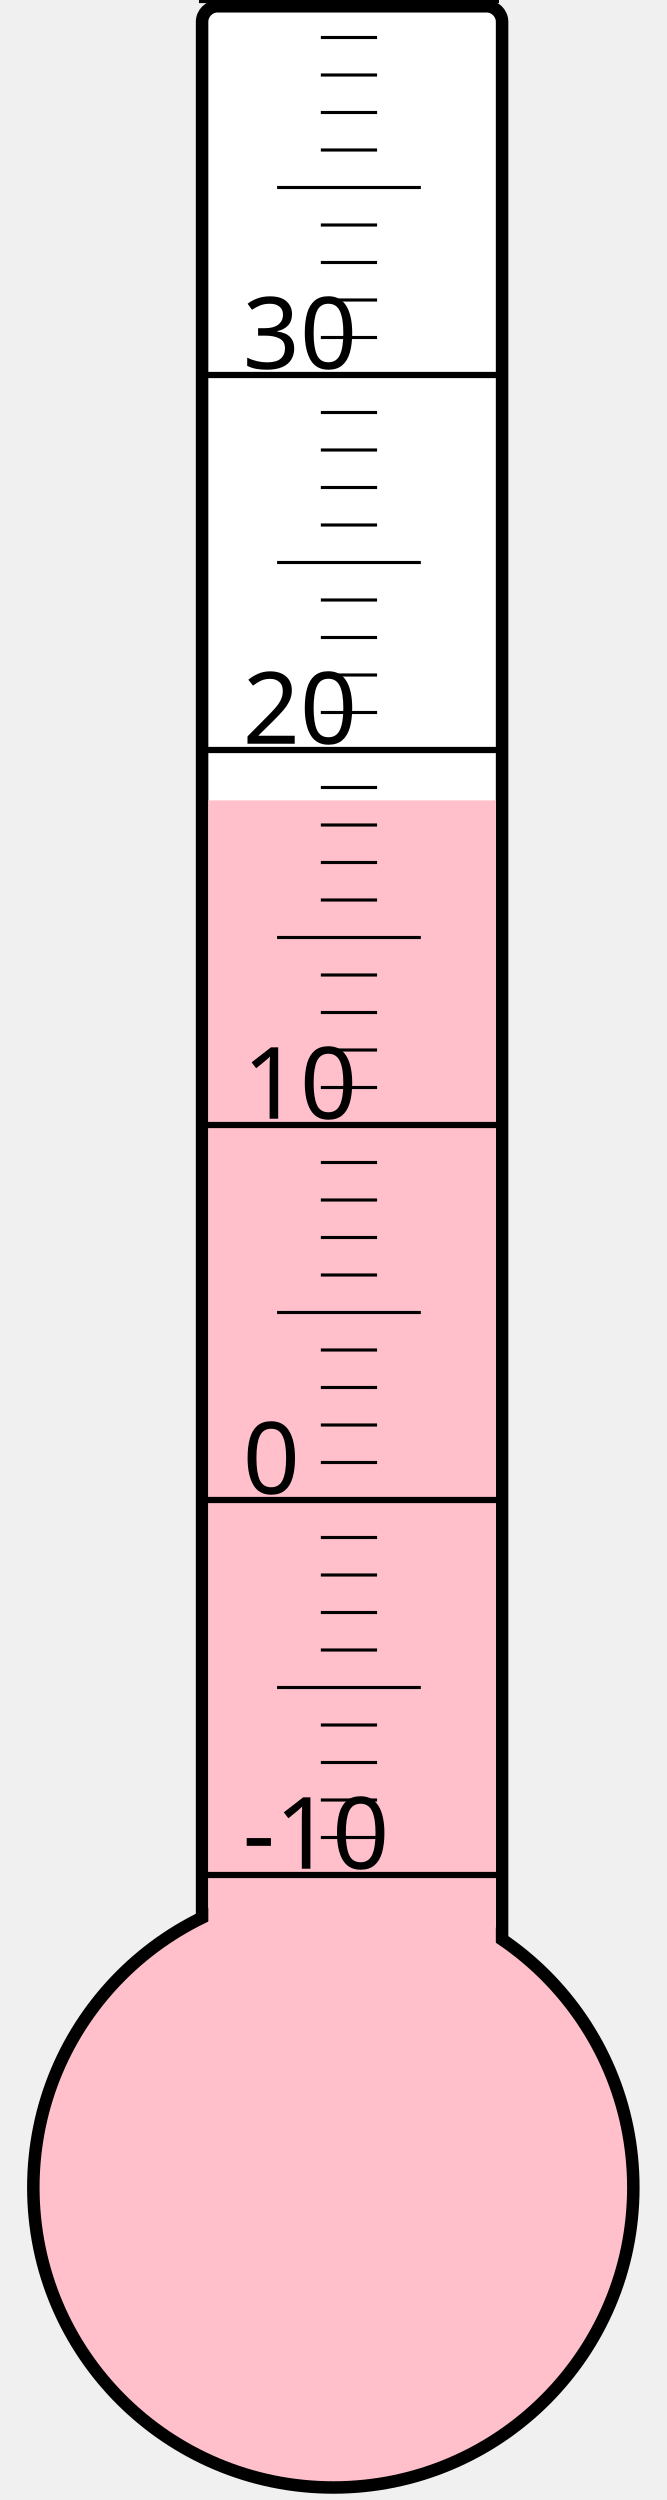
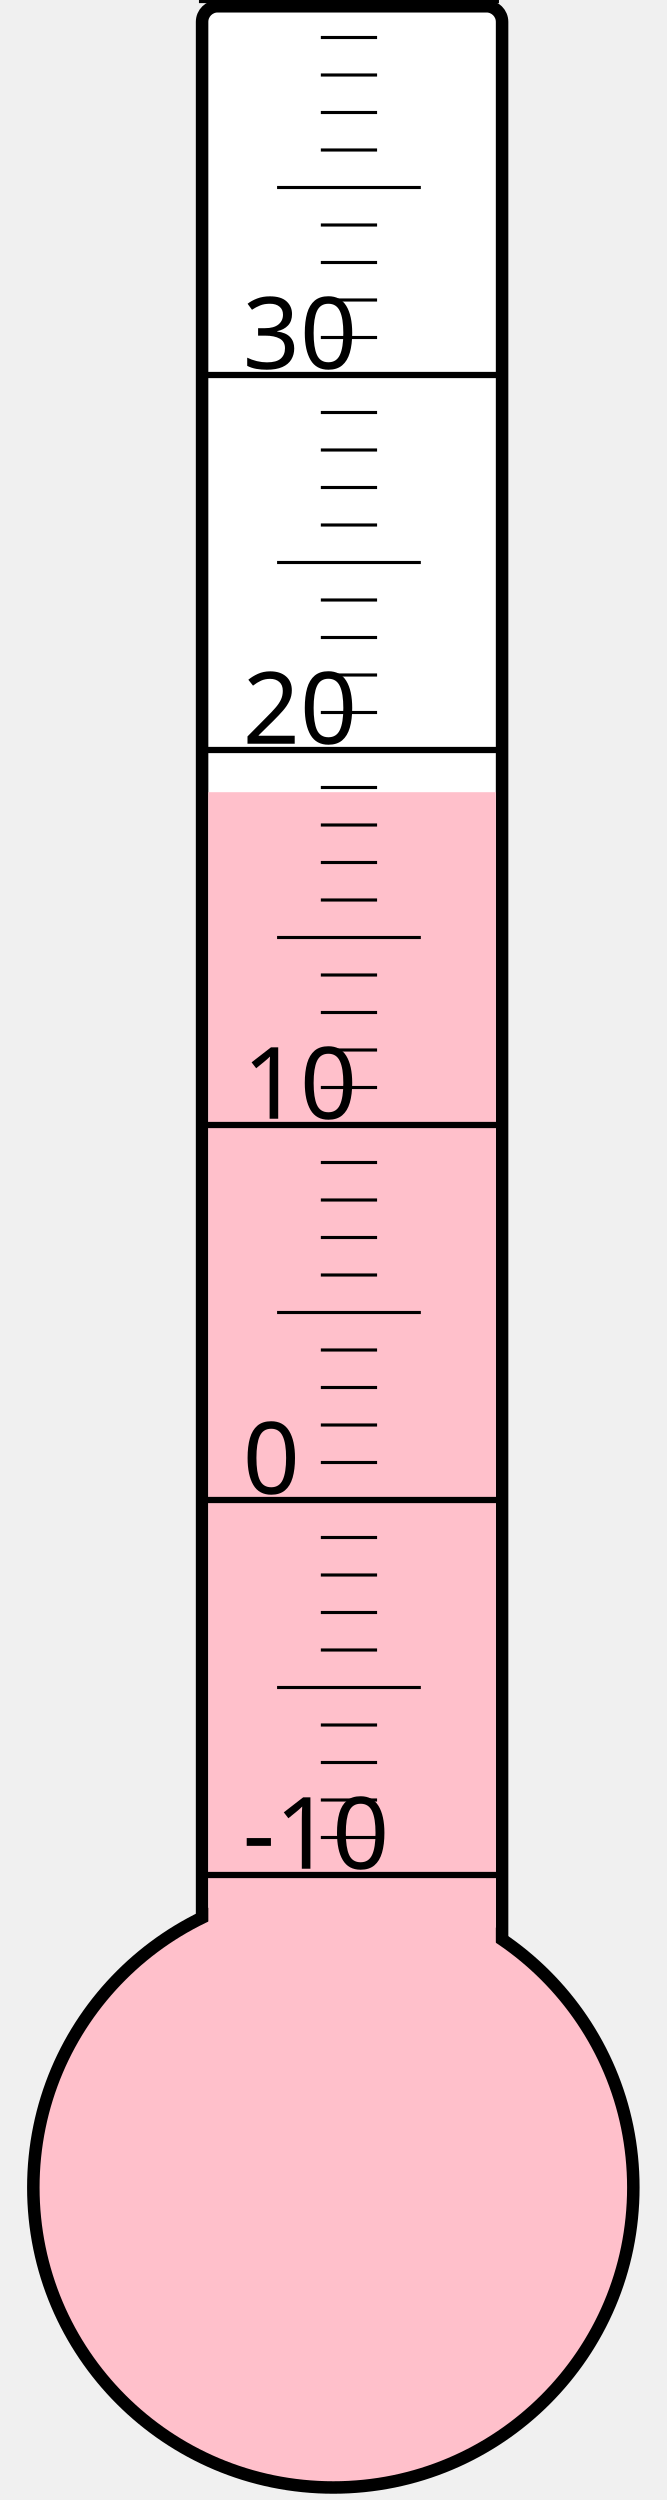
<svg xmlns="http://www.w3.org/2000/svg" width="40px" height="150px" viewBox="0 0 200 800">
  <rect width="200" height="800" x="0" y="0" style="fill: #ffffeb; fill-opacity: 0;" />
  <rect width="96" height="680" x="58" y="2" rx="5" ry="5" style="fill: white; fill-opacity: 1; stroke: black; stroke-width: 4;" />
  <circle cx="100" cy="700" r="96" style="fill: pink; stroke: black; stroke-width: 4;" />
-   <rect width="92" height="443.875" x="60" y="256.125" style="fill: pink; fill-opacity: 1; stroke-width: 0;" />
+   <rect width="92" height="446.5" x="60" y="253.5" style="fill: pink; fill-opacity: 1; stroke-width: 0;" />
  <text x="71" y="598" style="font-family: sans-serif; font-size: 24pt;">-10</text>
  <text x="71" y="478" style="font-family: sans-serif; font-size: 24pt;">0</text>
  <text x="71" y="358" style="font-family: sans-serif; font-size: 24pt;">10</text>
  <text x="71" y="238" style="font-family: sans-serif; font-size: 24pt;">20</text>
  <text x="71" y="118" style="font-family: sans-serif; font-size: 24pt;">30</text>
  <g style="stroke: black;">
    <line x1="57" y1="600" x2="153" y2="600" style="stroke-width: 2;" />
    <line x1="96" y1="588" x2="114" y2="588" style="stroke-width: 1;" />
    <line x1="96" y1="576" x2="114" y2="576" style="stroke-width: 1;" />
    <line x1="96" y1="564" x2="114" y2="564" style="stroke-width: 1;" />
    <line x1="96" y1="552" x2="114" y2="552" style="stroke-width: 1;" />
    <line x1="82" y1="540" x2="128" y2="540" style="stroke-width: 1;" />
    <line x1="96" y1="528" x2="114" y2="528" style="stroke-width: 1;" />
    <line x1="96" y1="516" x2="114" y2="516" style="stroke-width: 1;" />
    <line x1="96" y1="504" x2="114" y2="504" style="stroke-width: 1;" />
    <line x1="96" y1="492" x2="114" y2="492" style="stroke-width: 1;" />
    <line x1="57" y1="480" x2="153" y2="480" style="stroke-width: 2;" />
    <line x1="96" y1="468" x2="114" y2="468" style="stroke-width: 1;" />
    <line x1="96" y1="456" x2="114" y2="456" style="stroke-width: 1;" />
    <line x1="96" y1="444" x2="114" y2="444" style="stroke-width: 1;" />
    <line x1="96" y1="432" x2="114" y2="432" style="stroke-width: 1;" />
    <line x1="82" y1="420" x2="128" y2="420" style="stroke-width: 1;" />
    <line x1="96" y1="408" x2="114" y2="408" style="stroke-width: 1;" />
    <line x1="96" y1="396" x2="114" y2="396" style="stroke-width: 1;" />
    <line x1="96" y1="384" x2="114" y2="384" style="stroke-width: 1;" />
    <line x1="96" y1="372" x2="114" y2="372" style="stroke-width: 1;" />
    <line x1="57" y1="360" x2="153" y2="360" style="stroke-width: 2;" />
    <line x1="96" y1="348" x2="114" y2="348" style="stroke-width: 1;" />
    <line x1="96" y1="336" x2="114" y2="336" style="stroke-width: 1;" />
    <line x1="96" y1="324" x2="114" y2="324" style="stroke-width: 1;" />
    <line x1="96" y1="312" x2="114" y2="312" style="stroke-width: 1;" />
    <line x1="82" y1="300" x2="128" y2="300" style="stroke-width: 1;" />
    <line x1="96" y1="288" x2="114" y2="288" style="stroke-width: 1;" />
    <line x1="96" y1="276" x2="114" y2="276" style="stroke-width: 1;" />
    <line x1="96" y1="264" x2="114" y2="264" style="stroke-width: 1;" />
    <line x1="96" y1="252" x2="114" y2="252" style="stroke-width: 1;" />
    <line x1="57" y1="240" x2="153" y2="240" style="stroke-width: 2;" />
    <line x1="96" y1="228" x2="114" y2="228" style="stroke-width: 1;" />
    <line x1="96" y1="216" x2="114" y2="216" style="stroke-width: 1;" />
    <line x1="96" y1="204" x2="114" y2="204" style="stroke-width: 1;" />
    <line x1="96" y1="192" x2="114" y2="192" style="stroke-width: 1;" />
    <line x1="82" y1="180" x2="128" y2="180" style="stroke-width: 1;" />
    <line x1="96" y1="168" x2="114" y2="168" style="stroke-width: 1;" />
    <line x1="96" y1="156" x2="114" y2="156" style="stroke-width: 1;" />
    <line x1="96" y1="144" x2="114" y2="144" style="stroke-width: 1;" />
    <line x1="96" y1="132" x2="114" y2="132" style="stroke-width: 1;" />
    <line x1="57" y1="120" x2="153" y2="120" style="stroke-width: 2;" />
    <line x1="96" y1="108" x2="114" y2="108" style="stroke-width: 1;" />
    <line x1="96" y1="96" x2="114" y2="96" style="stroke-width: 1;" />
    <line x1="96" y1="84" x2="114" y2="84" style="stroke-width: 1;" />
    <line x1="96" y1="72" x2="114" y2="72" style="stroke-width: 1;" />
    <line x1="82" y1="60" x2="128" y2="60" style="stroke-width: 1;" />
    <line x1="96" y1="48" x2="114" y2="48" style="stroke-width: 1;" />
    <line x1="96" y1="36" x2="114" y2="36" style="stroke-width: 1;" />
    <line x1="96" y1="24" x2="114" y2="24" style="stroke-width: 1;" />
    <line x1="96" y1="12" x2="114" y2="12" style="stroke-width: 1;" />
    <line x1="57" y1="0" x2="153" y2="0" style="stroke-width: 2;" />
  </g>
</svg>
